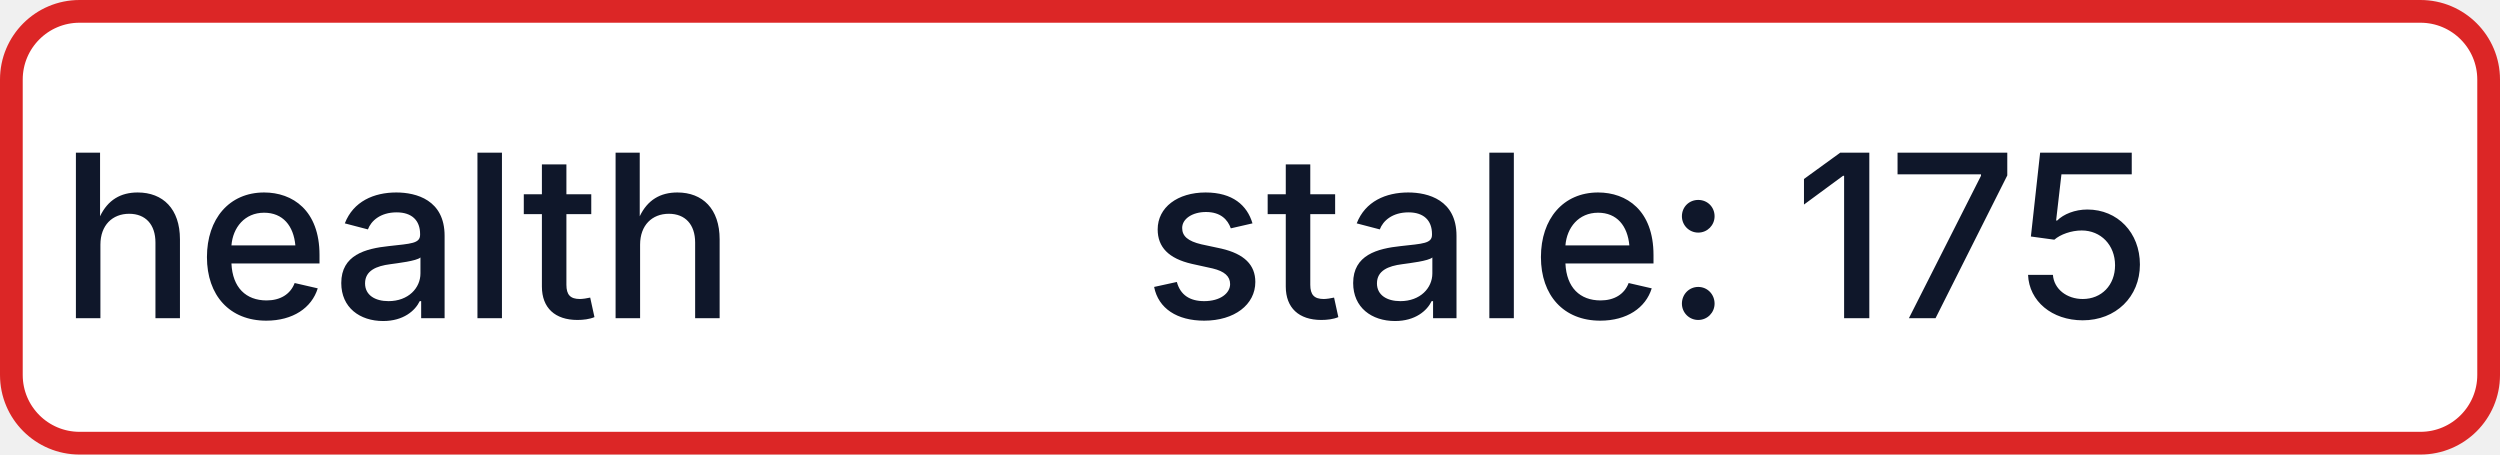
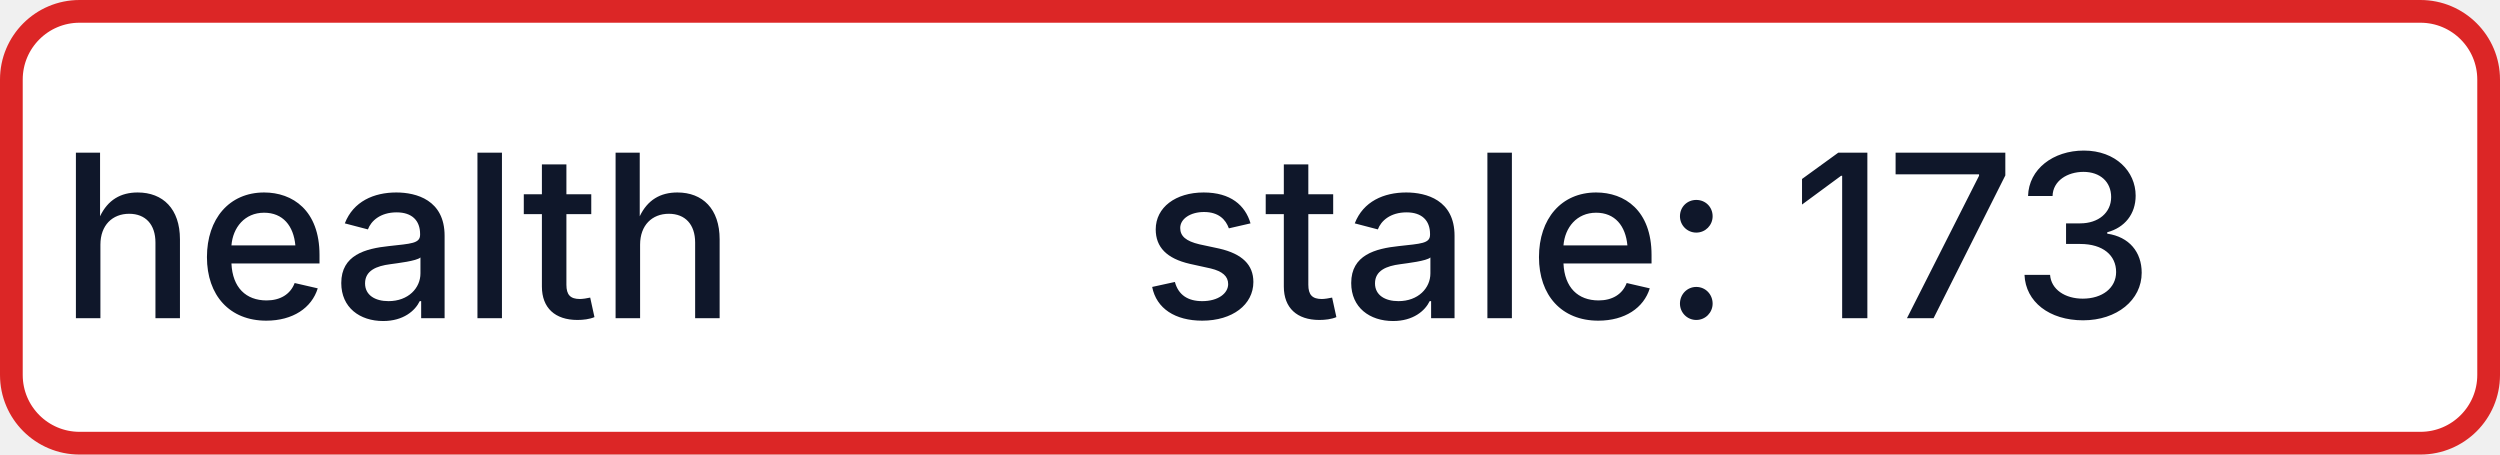
- <svg xmlns="http://www.w3.org/2000/svg" width="110" height="20" role="img" aria-label="health: stale: 175">
+ <svg xmlns="http://www.w3.org/2000/svg" width="110" height="20" role="img" aria-label="health: stale: 173">
  <rect x="0.5" y="0.5" width="109" height="19" rx="3" fill="#FFFFFF" stroke="#DC2626" stroke-width="1" />
  <g fill="#0F172A" text-anchor="middle" font-family="-apple-system,BlinkMacSystemFont,Segoe UI,sans-serif" font-size="10" font-weight="500">
    <text x="17.5" y="14">health</text>
-     <text x="72.5" y="14" textLength="68" lengthAdjust="spacingAndGlyphs">stale: 175</text>
+     <text x="72.5" y="14" textLength="68" lengthAdjust="spacingAndGlyphs">stale: 173</text>
  </g>
</svg>
